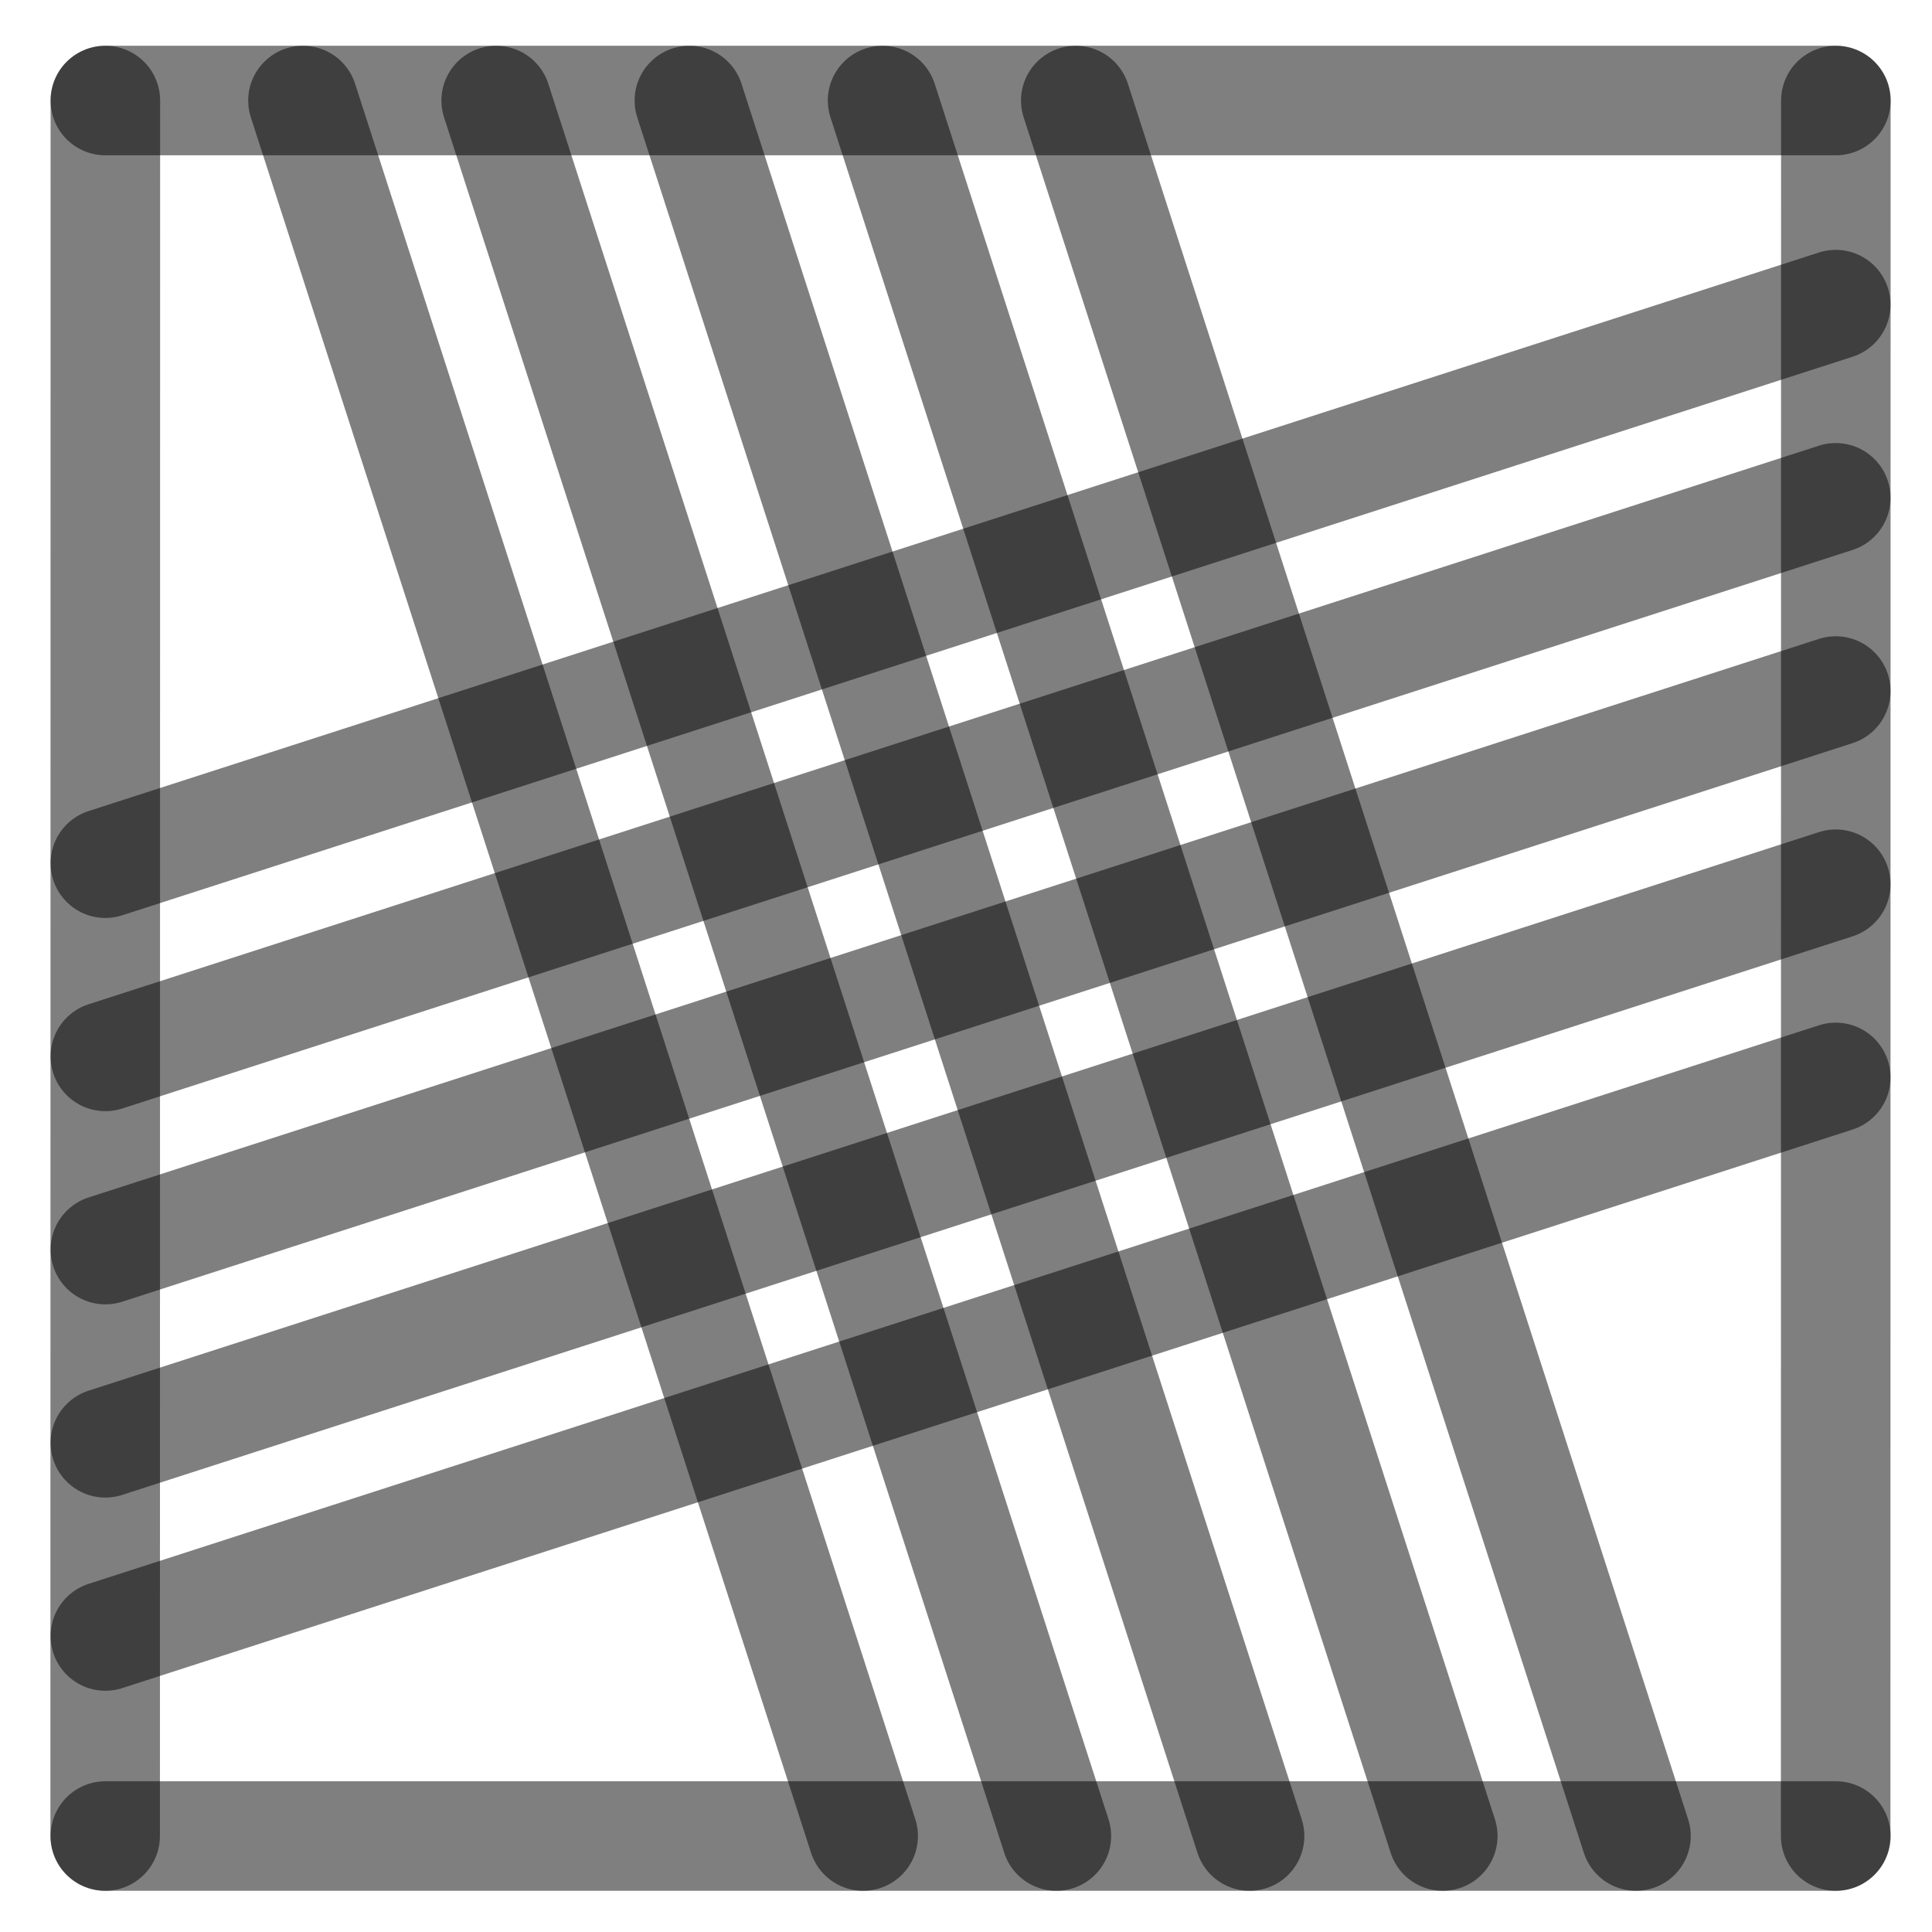
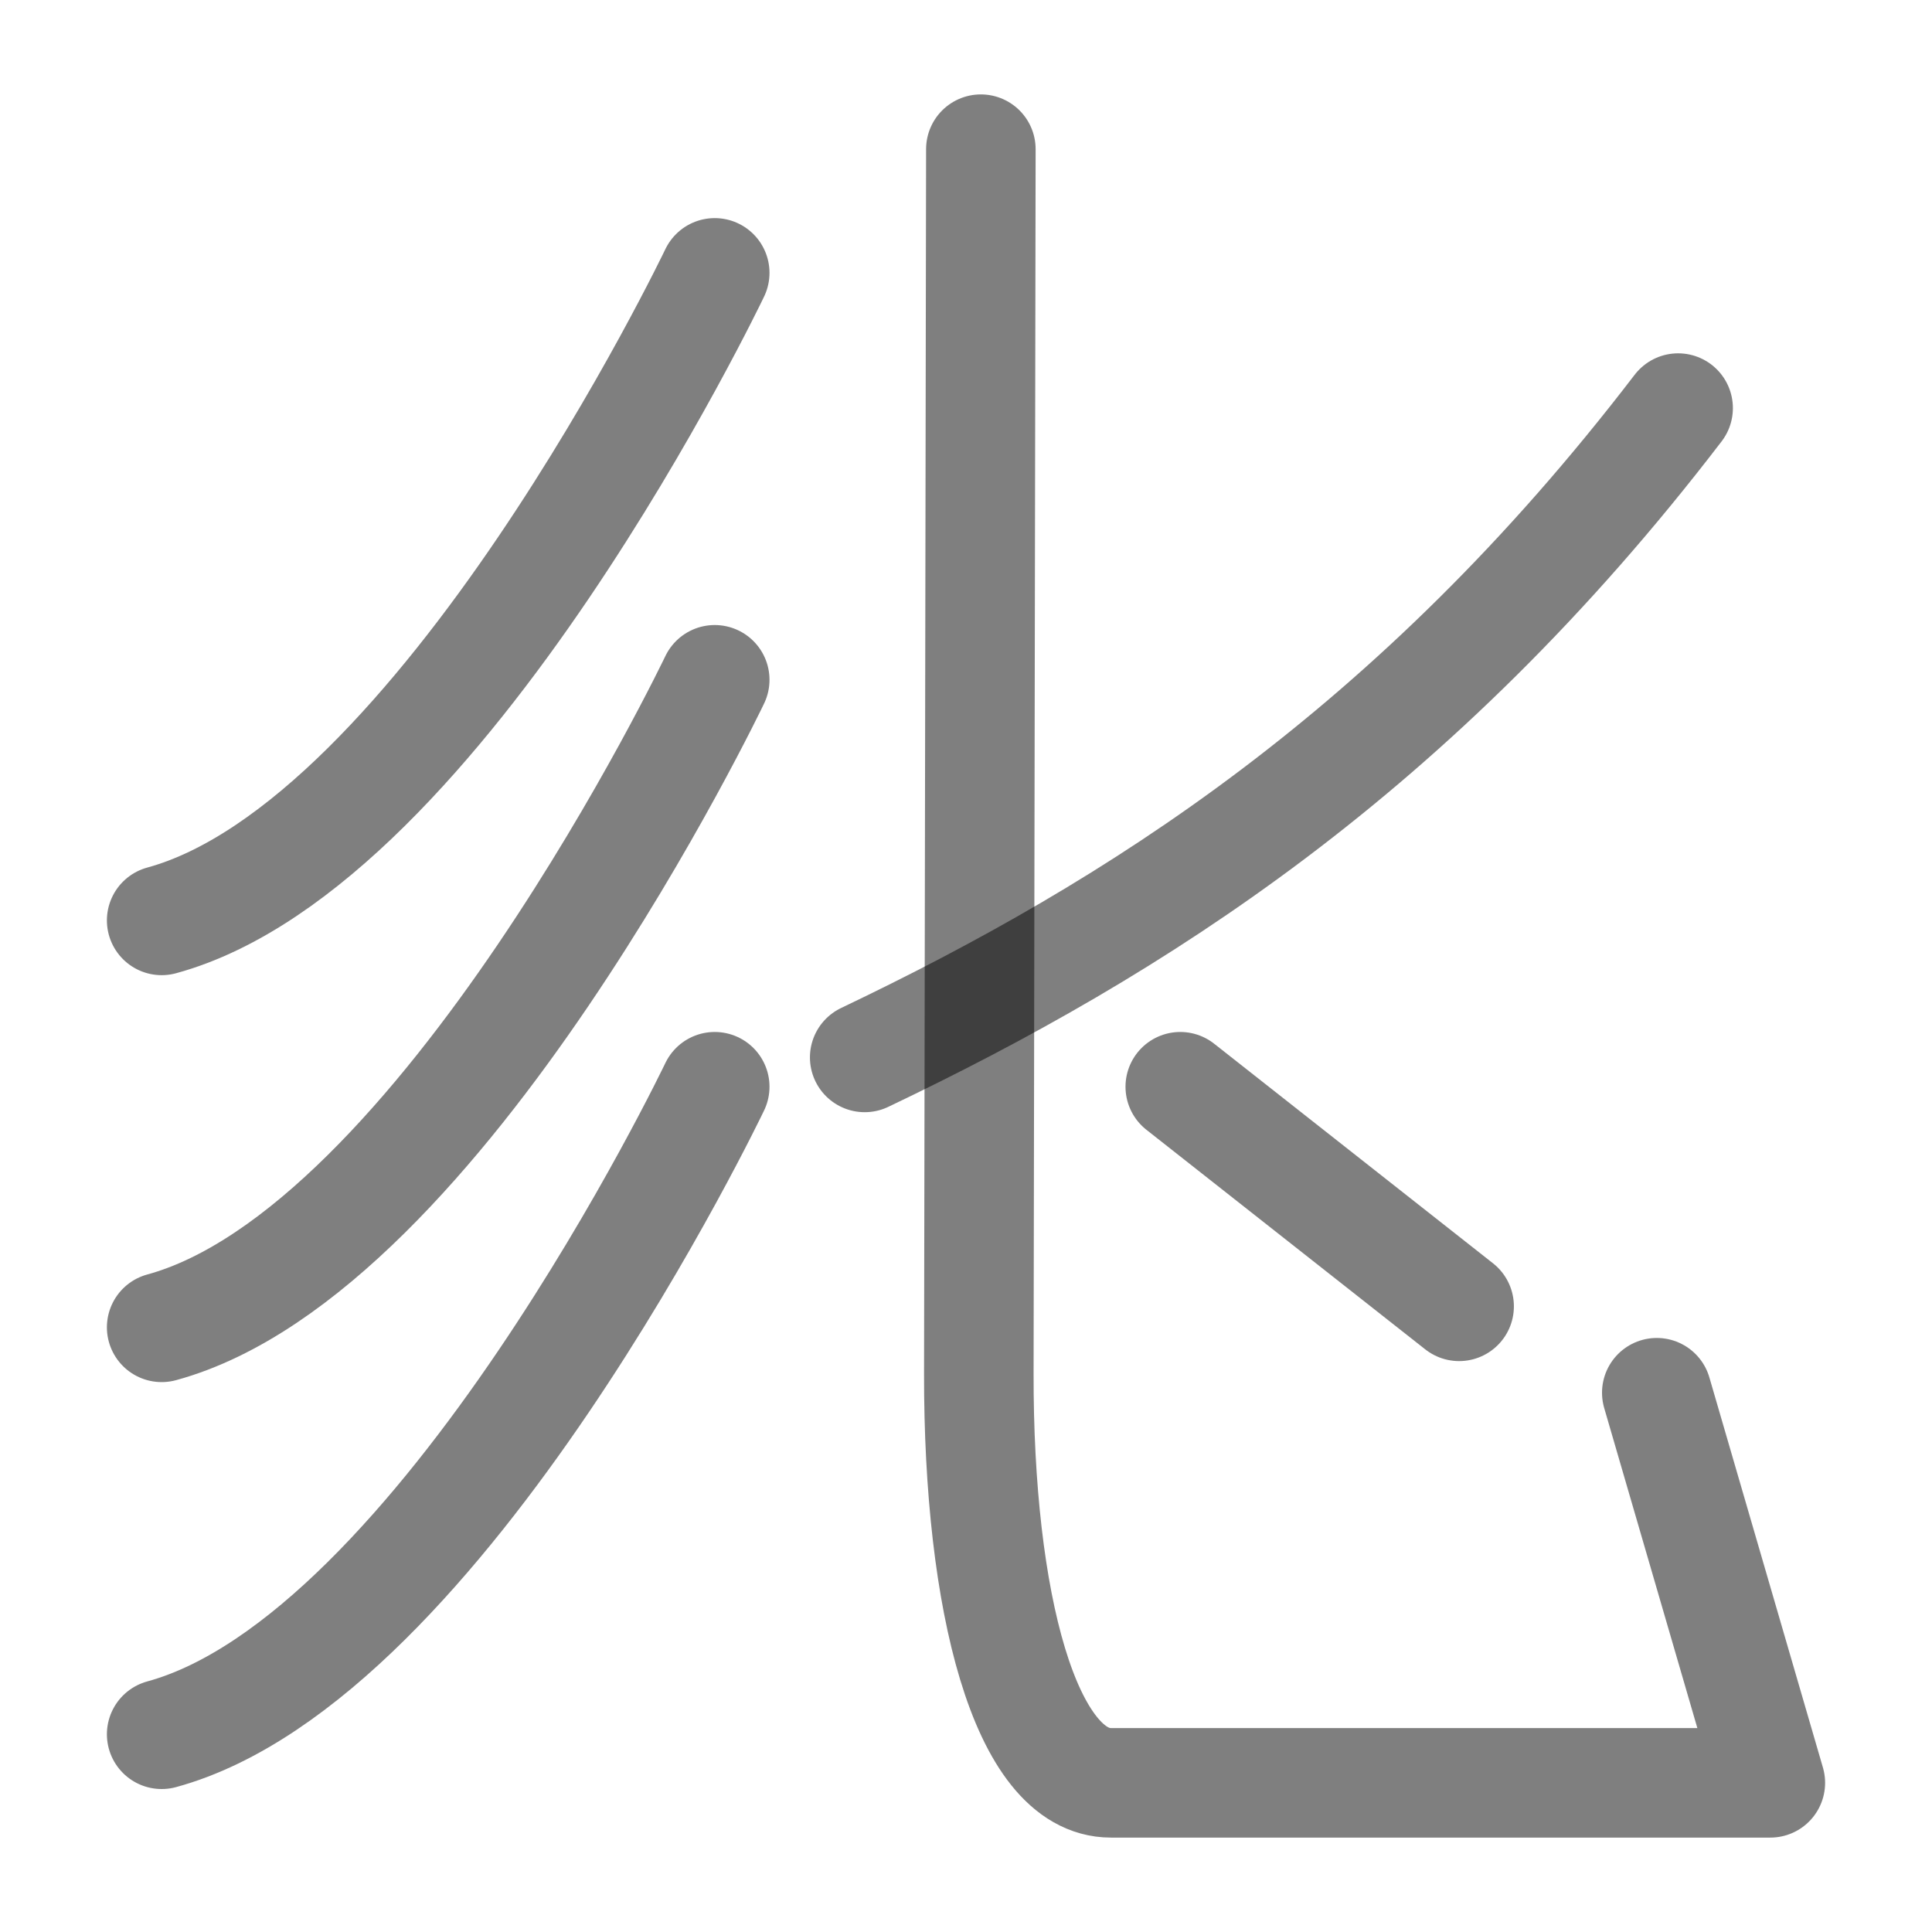
<svg xmlns="http://www.w3.org/2000/svg" width="1000" height="1000" viewBox="0 0 264.583 264.583" version="1.1" id="svg5">
  <defs id="defs2" />
-   <path style="fill:#000000;fill-opacity:1;stroke:#000000;stroke-width:15;stroke-linecap:round;stroke-linejoin:round;stroke-dasharray:none;stroke-opacity:0.5" d="M 251.403,94.634 14.429,171.129" id="path2443" />
-   <path style="fill:#000000;fill-opacity:1;stroke:#000000;stroke-width:15;stroke-linecap:round;stroke-linejoin:round;stroke-dasharray:none;stroke-opacity:0.5" d="M 118.211,251.44 41.49,13.768" id="path409" />
-   <path style="fill:#000000;fill-opacity:1;stroke:#000000;stroke-width:15;stroke-linecap:round;stroke-linejoin:round;stroke-dasharray:none;stroke-opacity:0.5" d="M 251.403,41.717 14.429,118.213" id="path471" />
-   <path style="fill:#000000;fill-opacity:1;stroke:#000000;stroke-width:15;stroke-linecap:round;stroke-linejoin:round;stroke-dasharray:none;stroke-opacity:0.5" d="M 251.403,147.55 14.429,224.046" id="path473" />
-   <path style="fill:#000000;fill-opacity:1;stroke:#000000;stroke-width:15;stroke-linecap:round;stroke-linejoin:round;stroke-dasharray:none;stroke-opacity:0.5" d="M 224.044,251.44 147.324,13.768" id="path475" />
-   <path style="fill:#000000;fill-opacity:1;stroke:#000000;stroke-width:15;stroke-linecap:round;stroke-linejoin:round;stroke-dasharray:none;stroke-opacity:0.5" d="M 171.128,251.44 94.407,13.768" id="path477" />
-   <path style="fill:#000000;fill-opacity:1;stroke:#000000;stroke-width:15;stroke-linecap:round;stroke-linejoin:round;stroke-dasharray:none;stroke-opacity:0.5" d="M 14.402,251.44 14.429,13.768" id="path292" />
-   <path style="fill:#000000;fill-opacity:1;stroke:#000000;stroke-width:15;stroke-linecap:round;stroke-linejoin:round;stroke-dasharray:none;stroke-opacity:0.5" d="m 251.39,251.44 0.026,-237.671" id="path400" />
-   <path style="fill:#000000;fill-opacity:1;stroke:#000000;stroke-width:15;stroke-linecap:round;stroke-linejoin:round;stroke-dasharray:none;stroke-opacity:0.5" d="M 14.429,13.768 H 251.417" id="path413" />
-   <path style="fill:#000000;fill-opacity:1;stroke:#000000;stroke-width:15;stroke-linecap:round;stroke-linejoin:round;stroke-dasharray:none;stroke-opacity:0.5" d="M 14.429,251.44 H 251.417" id="path451" />
-   <path style="fill:#000000;fill-opacity:1;stroke:#000000;stroke-width:15;stroke-linecap:round;stroke-linejoin:round;stroke-dasharray:none;stroke-opacity:0.5" d="M 144.669,251.44 67.949,13.768" id="path466" />
-   <path style="fill:#000000;fill-opacity:1;stroke:#000000;stroke-width:15;stroke-linecap:round;stroke-linejoin:round;stroke-dasharray:none;stroke-opacity:0.5" d="M 197.586,251.44 120.865,13.768" id="path468" />
-   <path style="fill:#000000;fill-opacity:1;stroke:#000000;stroke-width:15;stroke-linecap:round;stroke-linejoin:round;stroke-dasharray:none;stroke-opacity:0.5" d="M 251.403,68.175 14.429,144.671" id="path485" />
-   <path style="fill:#000000;fill-opacity:1;stroke:#000000;stroke-width:15;stroke-linecap:round;stroke-linejoin:round;stroke-dasharray:none;stroke-opacity:0.5" d="M 251.403,121.092 14.429,197.588" id="path487" />
+   <path style="fill:none;stroke:#000000;stroke-width:15;stroke-linecap:round;stroke-linejoin:round;stroke-opacity:0.5" d="m 134.326,20.429 -0.279,167.716 c -0.052,31.185 6.341,56.009 18.086,56.009 h 72.455 17.855 l -15.55,-53.423" id="path3106" />
+   <path style="fill:none;stroke:#000000;stroke-width:15;stroke-linecap:round;stroke-opacity:0.502;paint-order:stroke markers fill" d="M 229.815,55.887 C 193.7,103.054 155.459,127.131 118.419,144.812" id="path6625" />
+   <path style="fill:none;fill-opacity:0.502;stroke:#000000;stroke-width:15;stroke-linecap:round;stroke-linejoin:round;stroke-opacity:0.502" d="m 97.881,37.369 c 0,0 -37.354,78.206 -75.741,88.678" id="path2630" />
+   <path style="fill:none;fill-opacity:0.502;stroke:#000000;stroke-width:15;stroke-linecap:round;stroke-linejoin:round;stroke-opacity:0.502" d="m 97.881,93.097 c 0,0 -37.354,78.206 -75.741,88.678" id="path2632" />
+   <path style="fill:none;fill-opacity:0.502;stroke:#000000;stroke-width:15;stroke-linecap:round;stroke-linejoin:round;stroke-opacity:0.502" d="m 97.881,148.826 c 0,0 -37.354,78.206 -75.741,88.678" id="path2634" />
+   <path style="fill:#2c2b10;stroke:#000000;stroke-width:15;stroke-linecap:round;stroke-linejoin:round;stroke-dasharray:none;stroke-opacity:0.502;paint-order:stroke fill markers" d="m 161.635,148.826 38.189,30.073" id="path237" />
</svg>
